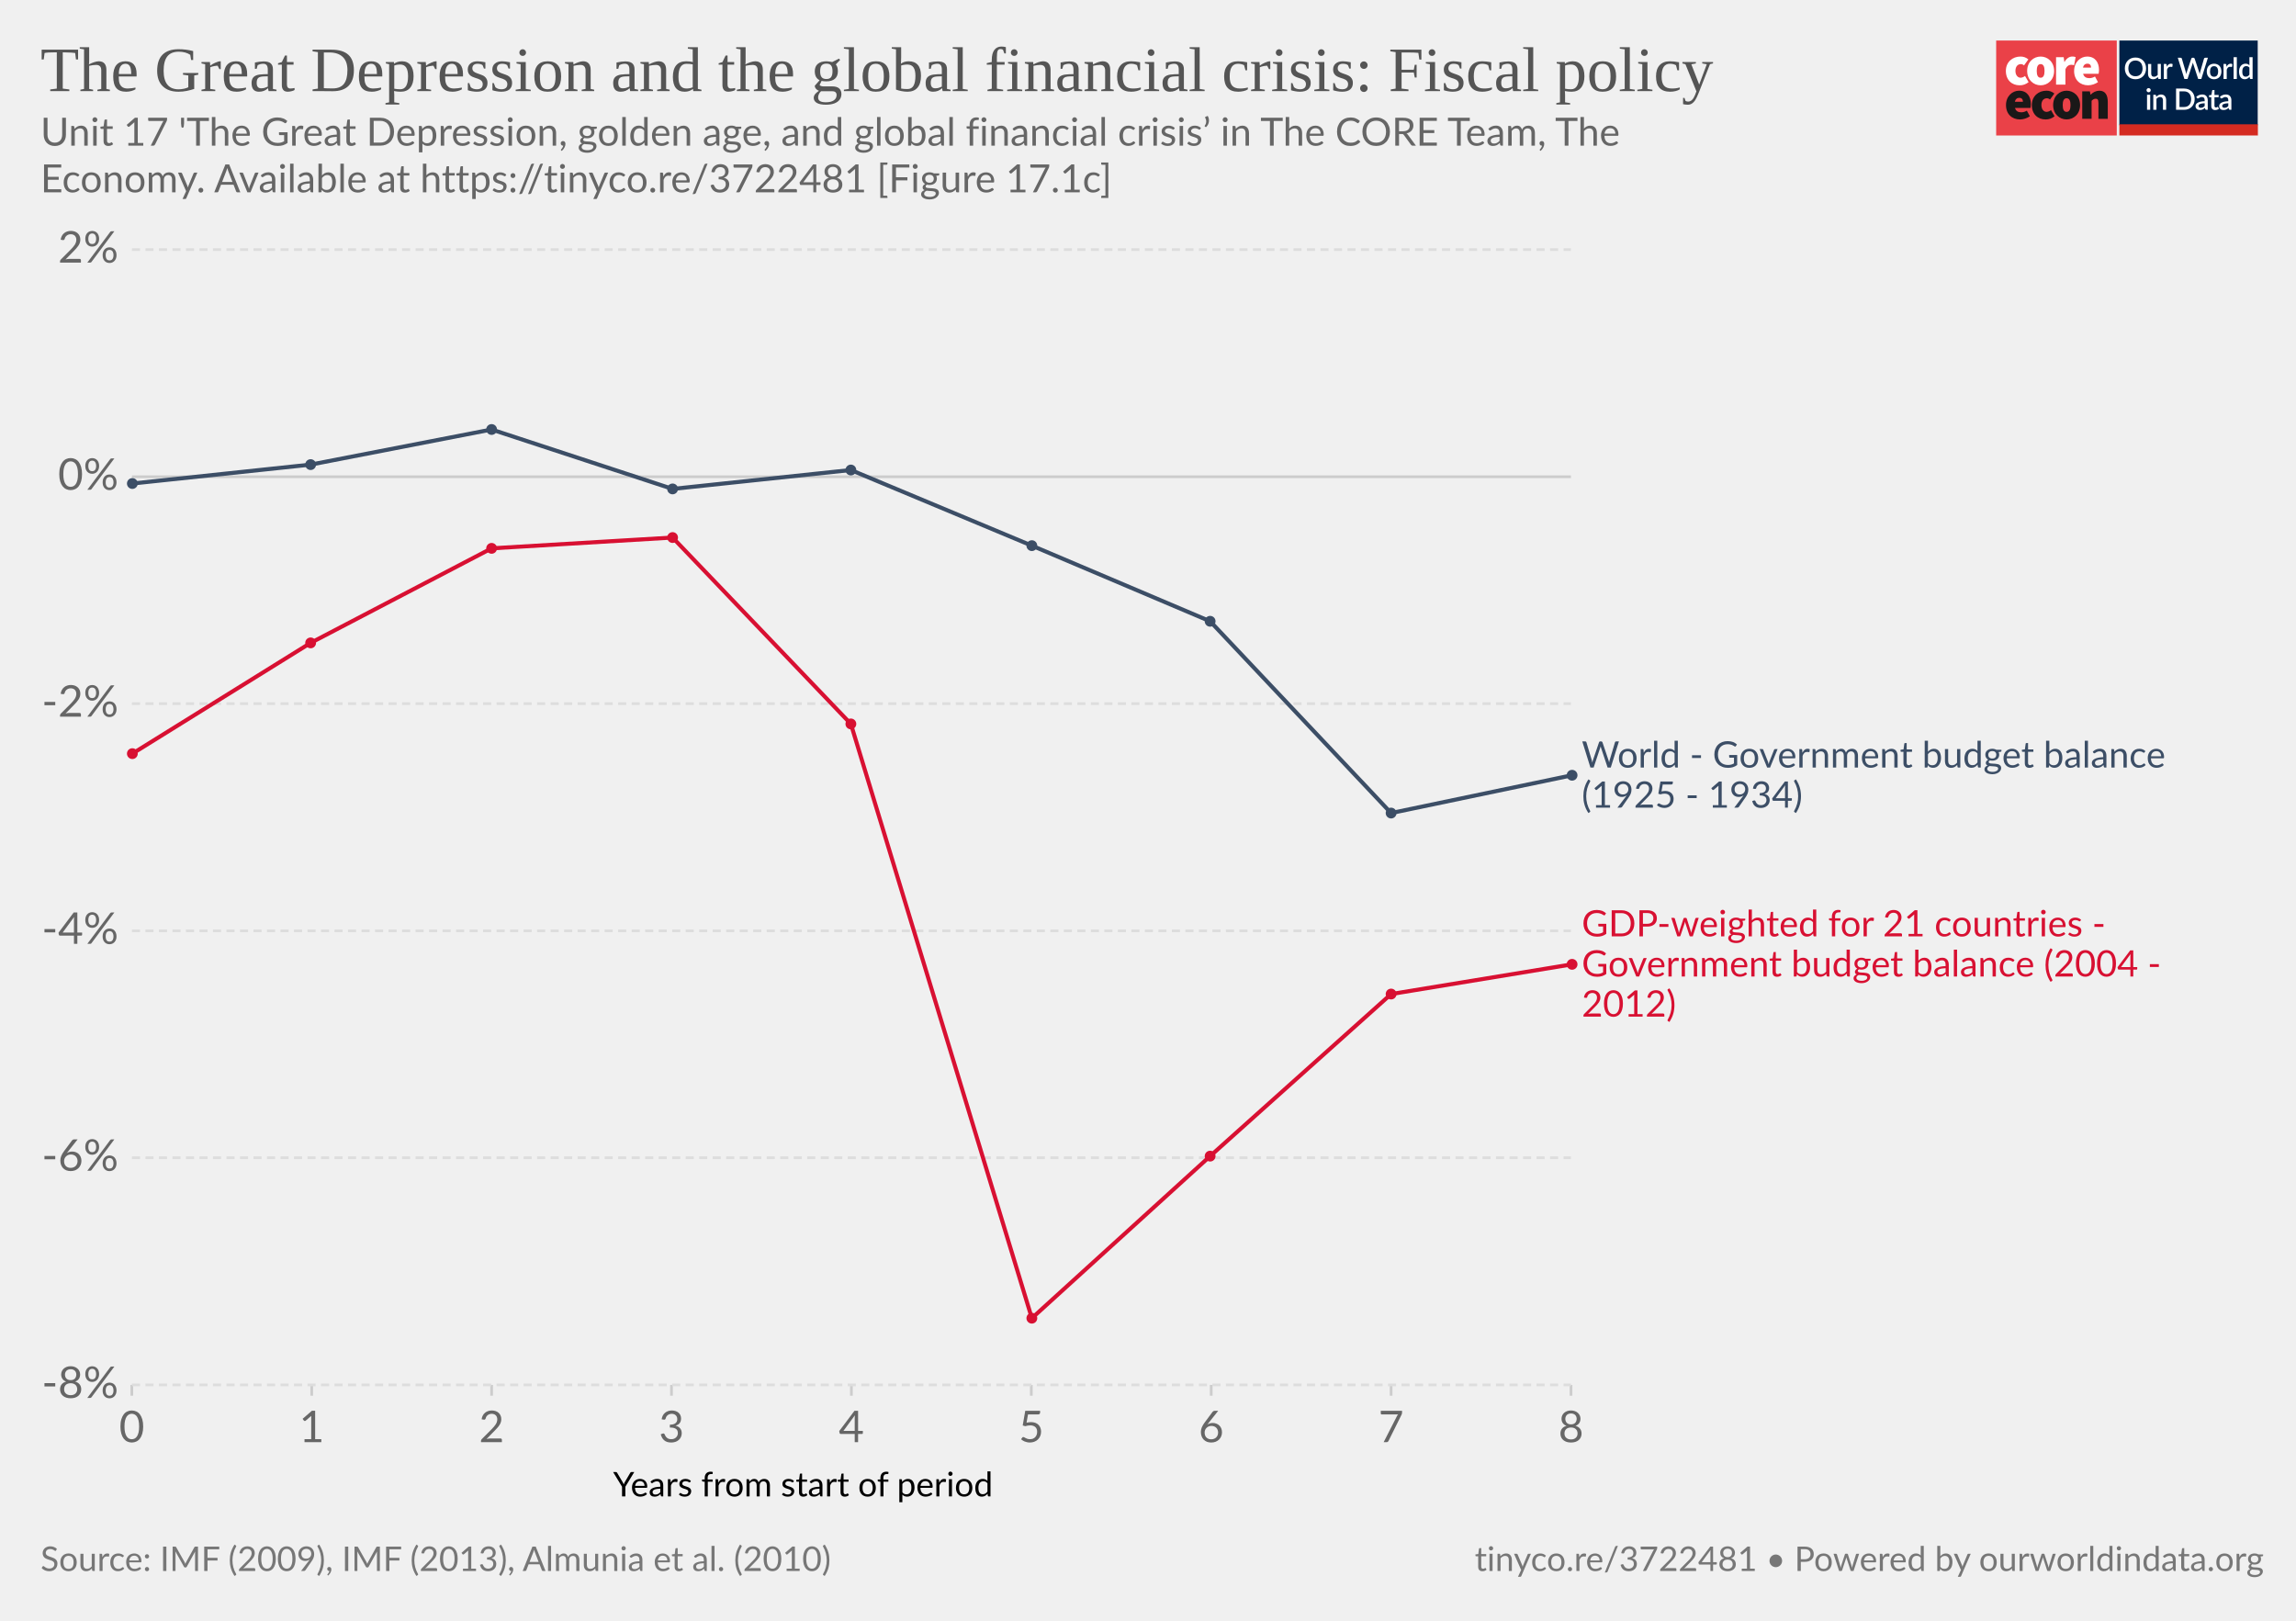
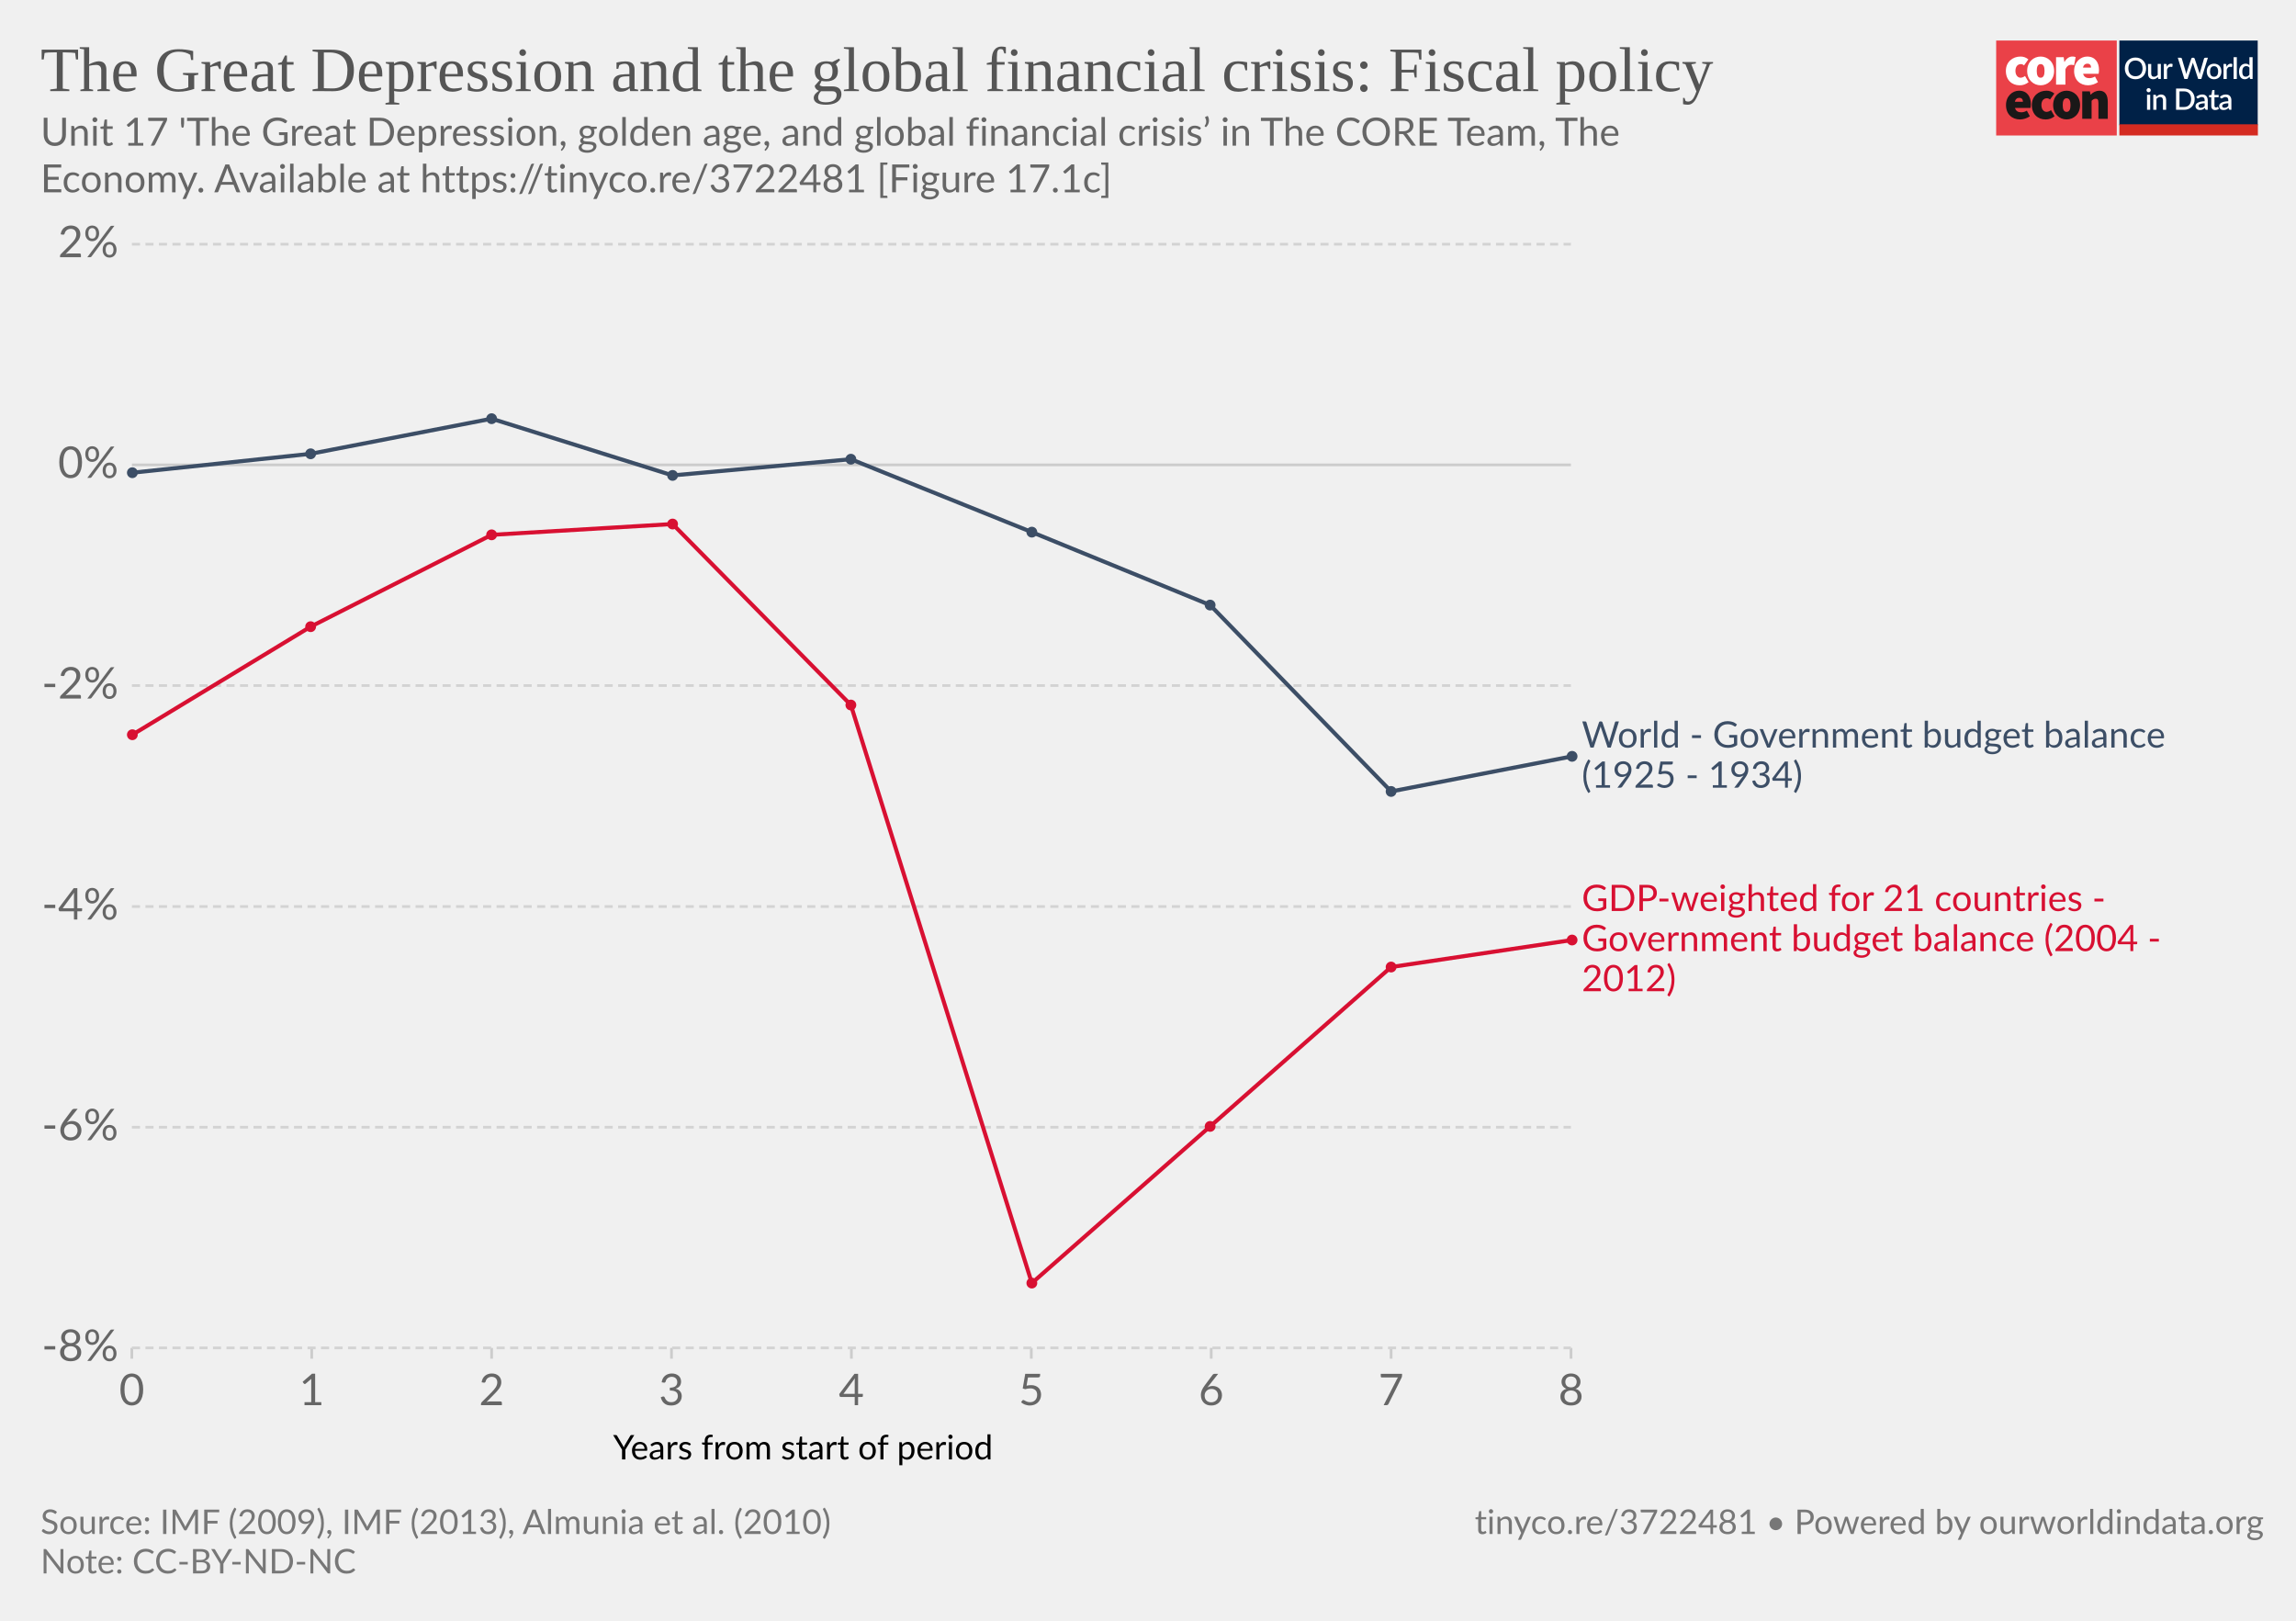
<svg xmlns="http://www.w3.org/2000/svg" version="1.1" style="background-color:#fff;-webkit-font-smoothing:antialiased" width="850" height="600" viewBox="0 0 850 600" font-family="Lato,'Helvetica Neue',Helvetica,Arial,sans-serif" font-size="18" text-rendering="optimizeLegibility">
  <g class="HeaderView">
    <g transform="matrix(.95 0 0 .95 739 15)">
      <svg width="102" height="37" viewBox="0 0 102 37" fill="none">
        <path d="M47 0H0v37h47V0z" fill="#EA4148" />
        <path d="M3.78 11.85c0-3.55 2.67-5.6 5.68-5.6a4.63 4.63 0 013.09 1.1l-1.7 2.36c-.31-.32-.74-.5-1.18-.52-1.36 0-2.16 1.03-2.16 2.66 0 1.62.89 2.65 2.03 2.65a2.93 2.93 0 001.7-.69l1.4 2.4a5.29 5.29 0 01-3.52 1.24c-3 0-5.34-2.05-5.34-5.6z" fill="#fff" />
        <path d="M18.85 11.85c0-1.63-.42-2.66-1.52-2.66s-1.52 1.03-1.52 2.66c0 1.62.42 2.65 1.52 2.65s1.52-1.03 1.52-2.65zm-6.77 0c0-3.55 2.54-5.6 5.25-5.6 2.7 0 5.25 2.05 5.25 5.6s-2.54 5.6-5.25 5.6-5.25-2.05-5.25-5.6M23.34 6.5h2.97l.25 1.84h.09c.78-1.46 1.97-2.1 3-2.1.45-.02.9.05 1.32.22l-.6 3.16c-.38-.1-.78-.16-1.18-.17-.76 0-1.7.47-2.2 1.8v5.94h-3.65V6.5zm13.64 4.06c0-.81-.34-1.54-1.44-1.54-.8 0-1.49.47-1.7 1.54h3.14zm-6.6 1.29c0-3.47 2.49-5.6 5.07-5.6 3.13 0 4.62 2.3 4.62 5.17 0 .52-.05 1.03-.15 1.54h-6.04c.34 1.28 1.27 1.71 2.46 1.71a4.3 4.3 0 002.16-.64l1.18 2.18a7.08 7.08 0 01-3.85 1.24c-3.09 0-5.46-2.05-5.46-5.6" fill="#fff" />
        <path d="M10.43 23.87c0-.81-.34-1.54-1.44-1.54-.8 0-1.48.47-1.69 1.54h3.13zm-6.6 1.28c0-3.46 2.5-5.6 5.08-5.6 3.13 0 4.61 2.3 4.61 5.18 0 .51-.05 1.03-.15 1.54H7.34c.34 1.28 1.27 1.7 2.46 1.7.76-.01 1.5-.23 2.16-.63l1.18 2.18a7.08 7.08 0 01-3.85 1.24c-3.1 0-5.46-2.06-5.46-5.6m10.07-.01c0-3.55 2.67-5.6 5.68-5.6a4.63 4.63 0 013.09 1.11l-1.7 2.35c-.32-.31-.74-.5-1.18-.51-1.36 0-2.16 1.03-2.16 2.65 0 1.63.89 2.66 2.03 2.66a2.93 2.93 0 001.7-.69l1.39 2.4a5.29 5.29 0 01-3.51 1.24c-3 0-5.34-2.06-5.34-5.6" fill="#1A1818" />
        <path d="M28.97 25.15c0-1.62-.42-2.65-1.52-2.65s-1.52 1.03-1.52 2.65c0 1.63.42 2.66 1.52 2.66s1.52-1.03 1.52-2.66zm-6.77 0c0-3.55 2.54-5.6 5.25-5.6 2.7 0 5.25 2.05 5.25 5.6s-2.54 5.6-5.25 5.6-5.25-2.04-5.25-5.6m11.34-5.35h2.97l.25 1.29h.09a4.76 4.76 0 013.34-1.54c2.33 0 3.3 1.71 3.3 4.36v6.6h-3.64v-6.13c0-1.37-.34-1.7-1.06-1.7-.67 0-1.05.3-1.6.8v7.02h-3.65V19.8z" fill="#1A1818" />
        <path fill="#fff" d="M48 0h54v37H48z" />
        <path d="M48 0h53.93v33H48V0z" fill="#002147" />
        <path d="M58.42 10.86c0 .61-.1 1.18-.3 1.7a3.83 3.83 0 01-2.15 2.21c-.5.21-1.07.32-1.7.32-.6 0-1.17-.1-1.68-.32a3.9 3.9 0 01-2.15-2.21c-.2-.52-.3-1.09-.3-1.7 0-.61.1-1.18.3-1.7a3.93 3.93 0 012.15-2.22 4.38 4.38 0 011.69-.31c.62 0 1.18.1 1.69.31a3.79 3.79 0 012.15 2.22c.2.52.3 1.09.3 1.7zm-1.38 0c0-.48-.06-.9-.2-1.28A2.38 2.38 0 0055.43 8a2.97 2.97 0 00-1.14-.21c-.42 0-.8.07-1.15.21-.34.14-.63.35-.87.61a2.8 2.8 0 00-.56.97c-.13.38-.2.8-.2 1.28s.07.9.2 1.29a2.46 2.46 0 001.43 1.57c.35.14.73.2 1.15.2.42 0 .8-.06 1.15-.2a2.4 2.4 0 001.42-1.57c.13-.38.2-.81.2-1.29zm7.14-1.72V15h-.74c-.17 0-.27-.08-.32-.24l-.1-.54a3.42 3.42 0 01-.81.63 2.3 2.3 0 01-1.06.24c-.32 0-.6-.05-.85-.16a1.72 1.72 0 01-1-1.15 3.1 3.1 0 01-.12-.91V9.14h1.24v3.73c0 .4.09.7.27.92.18.22.46.32.83.32.27 0 .53-.06.76-.18.24-.13.46-.3.67-.52V9.13h1.23zm2.33 1.08c.18-.37.4-.66.66-.87.27-.22.58-.32.94-.32a1.34 1.34 0 01.66.17l-.09.93a.26.26 0 01-.07.14.2.2 0 01-.13.03c-.06 0-.14 0-.25-.03a1.62 1.62 0 00-.8.04c-.13.05-.25.13-.35.22-.1.1-.2.21-.28.35-.08.14-.15.3-.22.47V15h-1.24V9.13h.72c.13 0 .22.03.27.08.05.05.08.13.1.25l.08.76zm16-3.5L79.94 15h-1.21l-1.95-5.95a4.7 4.7 0 01-.12-.46 3.32 3.32 0 01-.13.46L74.57 15h-1.22l-2.57-8.28h1.13c.11 0 .2.03.28.09.08.05.14.12.16.22l1.56 5.3a6.11 6.11 0 01.16.8 10 10 0 01.2-.8l1.78-5.3a.48.48 0 01.16-.21.4.4 0 01.28-.1h.4c.11 0 .21.03.28.1.08.05.13.12.17.21l1.77 5.3.1.37.1.4a59.35 59.35 0 00.16-.76L81 7.03a.4.4 0 01.16-.22.49.49 0 01.3-.09h1.04zm2.41 2.32c.44 0 .83.07 1.18.22a2.49 2.49 0 011.47 1.55c.13.37.2.79.2 1.25 0 .47-.07.88-.2 1.26-.14.37-.33.69-.58.95a2.87 2.87 0 01-2.07.82c-.43 0-.83-.07-1.18-.22a2.55 2.55 0 01-1.47-1.55c-.14-.38-.2-.8-.2-1.26 0-.46.06-.88.2-1.25a2.55 2.55 0 011.47-1.55c.35-.15.75-.22 1.18-.22zm0 5.08c.53 0 .92-.18 1.18-.53.26-.36.4-.86.4-1.52s-.14-1.17-.4-1.53c-.26-.36-.65-.54-1.18-.54-.53 0-.93.18-1.2.54-.25.36-.38.87-.38 1.53s.13 1.16.39 1.52c.26.35.66.53 1.2.53zm4.86-3.9c.18-.37.4-.66.67-.87.26-.22.57-.32.93-.32a1.34 1.34 0 01.66.17l-.09.93a.26.26 0 01-.07.14.2.2 0 01-.13.03c-.06 0-.14 0-.25-.03a1.62 1.62 0 00-.8.04 1.29 1.29 0 00-.63.57c-.08.14-.15.3-.22.47V15H88.6V9.13h.72c.13 0 .22.03.27.08.05.05.08.13.1.25l.08.76zm4-3.73V15h-1.25V6.49h1.24zm4.91 4.09a1.45 1.45 0 00-1.24-.6c-.48 0-.86.18-1.13.54-.27.35-.4.87-.4 1.56 0 .37.02.67.08.93.07.25.15.46.27.62.11.16.25.28.42.35.16.08.35.11.56.11.31 0 .58-.07.8-.2.24-.14.45-.33.64-.58v-2.73zm1.24-4.09V15h-.75c-.16 0-.27-.08-.31-.24l-.11-.63c-.25.28-.53.52-.84.7-.31.17-.67.26-1.09.26a1.96 1.96 0 01-1.59-.78 2.73 2.73 0 01-.44-.94 4.86 4.86 0 01.01-2.5c.12-.37.3-.7.51-.96a2.3 2.3 0 011.85-.88c.34 0 .63.05.88.16.24.11.45.26.64.46V6.49h1.24zm-39.9 14.65V27h-1.24v-5.86h1.24zm.2-1.78c0 .12-.02.22-.06.32a.83.83 0 01-1.34.26.8.8 0 01-.24-.58c0-.11.02-.22.06-.32a.89.89 0 01.43-.43.76.76 0 01.64 0 .81.81 0 01.45.43c.04.1.06.2.06.32zm2.16 2.55a3.67 3.67 0 01.83-.63 2.32 2.32 0 011.9-.08c.24.11.45.26.61.46.17.2.3.43.38.7.09.28.13.58.13.9V27H65v-3.73c0-.4-.1-.7-.28-.92-.18-.22-.45-.33-.83-.33-.27 0-.53.06-.77.19-.23.13-.45.3-.66.52V27h-1.23v-5.86h.74c.17 0 .28.07.33.23l.08.54zm14.96.95c0 .61-.1 1.17-.3 1.68a3.78 3.78 0 01-2.15 2.16c-.5.2-1.07.3-1.69.3H70.1v-8.28h3.12c.62 0 1.19.1 1.7.3a3.71 3.71 0 012.14 2.16c.2.5.3 1.07.3 1.68zm-1.37 0c0-.48-.07-.9-.2-1.28a2.6 2.6 0 00-.55-.96 2.35 2.35 0 00-.87-.6 2.97 2.97 0 00-1.15-.21h-1.77v6.1h1.77c.43 0 .81-.07 1.15-.2a2.42 2.42 0 001.42-1.56c.13-.38.2-.81.2-1.29zm5.27 1.58a7.5 7.5 0 00-1.12.1c-.3.06-.55.13-.73.22a.97.97 0 00-.41.3.68.68 0 00-.12.4c0 .13.02.25.06.35.05.1.1.18.18.24.08.06.18.1.28.14a1.78 1.78 0 001.18-.14c.23-.12.46-.3.68-.53v-1.08zm-3.28-2.49a3.36 3.36 0 012.37-.92c.34 0 .63.05.9.16a1.83 1.83 0 011.06 1.18c.1.27.15.57.15.9V27h-.55a.56.56 0 01-.27-.05.42.42 0 01-.16-.23l-.12-.47-.44.36c-.15.1-.3.2-.46.26a2.77 2.77 0 01-1.75.12c-.2-.06-.38-.16-.53-.29a1.46 1.46 0 01-.48-1.18c0-.23.06-.45.18-.66.12-.22.32-.41.6-.58a4 4 0 011.1-.43 8.03 8.03 0 011.68-.19v-.39c0-.42-.1-.73-.27-.94-.18-.2-.45-.3-.8-.3-.23-.01-.43.02-.6.08a6.05 6.05 0 00-.74.39.54.54 0 01-.28.08.38.38 0 01-.22-.06.6.6 0 01-.15-.17l-.22-.4zm7.38 5.14c-.48 0-.86-.13-1.12-.4-.26-.28-.4-.67-.4-1.17v-3.41h-.64a.27.27 0 01-.18-.07c-.05-.04-.07-.11-.07-.2v-.5l.95-.14.27-1.7a.31.31 0 01.1-.15c.04-.04.1-.06.18-.06h.63v1.93h1.63v.89h-1.63v3.33c0 .2.05.37.16.48.1.11.24.17.41.17a.79.79 0 00.43-.12 4 4 0 00.12-.08.2.2 0 01.11-.04c.07 0 .13.04.17.11l.37.6c-.2.18-.42.3-.68.4a2.5 2.5 0 01-.8.13zm5.11-2.65a7.5 7.5 0 00-1.11.1 3 3 0 00-.74.22.97.97 0 00-.4.3.68.68 0 00-.13.4c0 .13.02.25.06.35.05.1.11.18.19.24s.17.1.28.14a1.78 1.78 0 001.18-.14c.23-.12.45-.3.67-.53v-1.08zm-3.28-2.49a3.36 3.36 0 012.37-.92c.34 0 .64.05.9.16.27.11.49.26.66.46.18.2.32.44.41.72.1.27.14.57.14.9V27h-.55a.56.56 0 01-.27-.05c-.06-.04-.11-.11-.15-.23l-.12-.47-.45.36c-.14.1-.3.2-.45.26a2.77 2.77 0 01-1.75.12c-.2-.06-.38-.16-.53-.29a1.46 1.46 0 01-.49-1.18c0-.23.06-.45.18-.66.12-.22.32-.41.6-.58.28-.17.65-.31 1.1-.43a8.03 8.03 0 011.68-.19v-.39c0-.42-.09-.73-.27-.94-.18-.2-.44-.3-.8-.3a1.5 1.5 0 00-.59.08 6.09 6.09 0 00-.74.39.54.54 0 01-.29.08.38.38 0 01-.22-.06.6.6 0 01-.14-.17l-.23-.4z" fill="#fff" />
        <path fill="#D42B21" d="M48 32.65h54V37H48z" />
      </svg>
    </g>
-     <a href="https://ourworldindata.org/grapher/the-great-depression-and-the-global-financial-crisis-fiscal-policy" target="_blank" font-family="&quot;Playfair Display&quot;,Georgia,&quot;Times New Roman&quot;,serif">
+     <a href="https://ourworldindata.org/grapher/the-great-depression-and-the-global-financial-crisis-fiscal-policy?tab=chart&amp;stackMode=absolute&amp;time=earliest..latest&amp;region=World" target="_blank" rel="noopener" font-family="&quot;Playfair Display&quot;,Georgia,&quot;Times New Roman&quot;,serif">
      <text font-size="23.4" x="15" y="33.7" fill="#555">
        <tspan x="15" y="33.72">The Great Depression and the global financial crisis: Fiscal policy</tspan>
      </text>
    </a>
    <text font-size="14.4" x="15" y="53.9" fill="#666">
      <tspan x="15" y="53.92">Unit 17 'The Great Depression, golden age, and global financial crisis’ in The CORE Team, The</tspan>
      <tspan x="15" y="71.2"> Economy. Available at https://tinyco.re/3722481 [Figure 17.1c]</tspan>
    </text>
  </g>
  <g class="LineChart">
    <defs>
      <clipPath id="a">
-         <path d="M38.84 0h830v928.2h-830z" />
+         <path d="M38.84 0h830v904.8h-830z" />
      </clipPath>
    </defs>
-     <g class="AxisBoxView">
+     <g class="DualAxisView">
      <g class="HorizontalAxis">
-         <text font-size="12.6" x="227" y="554">
-           <tspan x="226.97" y="553.98">Years from start of period</tspan>
+         <text font-size="12.6" x="227" y="540.3">
+           <tspan x="226.97" y="540.28">Years from start of period</tspan>
        </text>
-         <path stroke="#ccc" d="M48.8 512.7v4M115.4 512.7v4M182 512.7v4M248.6 512.7v4M315.2 512.7v4M381.8 512.7v4M448.4 512.7v4M515 512.7v4M581.6 512.7v4" />
-         <text x="48.8" y="533.9" fill="#666" text-anchor="middle" font-size="16.2">0</text>
-         <text x="115.4" y="533.9" fill="#666" text-anchor="middle" font-size="16.2">1</text>
-         <text x="182" y="533.9" fill="#666" text-anchor="middle" font-size="16.2">2</text>
-         <text x="248.6" y="533.9" fill="#666" text-anchor="middle" font-size="16.2">3</text>
-         <text x="315.2" y="533.9" fill="#666" text-anchor="middle" font-size="16.2">4</text>
-         <text x="381.8" y="533.9" fill="#666" text-anchor="middle" font-size="16.2">5</text>
-         <text x="448.4" y="533.9" fill="#666" text-anchor="middle" font-size="16.2">6</text>
-         <text x="515" y="533.9" fill="#666" text-anchor="middle" font-size="16.2">7</text>
-         <text x="581.6" y="533.9" fill="#666" text-anchor="middle" font-size="16.2">8</text>
+         <path stroke="#ccc" d="M48.8 499v4M115.4 499v4M182 499v4M248.6 499v4M315.2 499v4M381.8 499v4M448.4 499v4M515 499v4M581.6 499v4" />
+         <text x="48.8" y="520.2" fill="#666" text-anchor="middle" font-size="16.2">0</text>
+         <text x="115.4" y="520.2" fill="#666" text-anchor="middle" font-size="16.2">1</text>
+         <text x="182" y="520.2" fill="#666" text-anchor="middle" font-size="16.2">2</text>
+         <text x="248.6" y="520.2" fill="#666" text-anchor="middle" font-size="16.2">3</text>
+         <text x="315.2" y="520.2" fill="#666" text-anchor="middle" font-size="16.2">4</text>
+         <text x="381.8" y="520.2" fill="#666" text-anchor="middle" font-size="16.2">5</text>
+         <text x="448.4" y="520.2" fill="#666" text-anchor="middle" font-size="16.2">6</text>
+         <text x="515" y="520.2" fill="#666" text-anchor="middle" font-size="16.2">7</text>
+         <text x="581.6" y="520.2" fill="#666" text-anchor="middle" font-size="16.2">8</text>
      </g>
      <g class="VerticalAxis" fill="#666" dominant-baseline="middle" text-anchor="end" font-size="16.2">
-         <text x="43.84" y="512.7">-8%</text>
-         <text x="43.84" y="428.6">-6%</text>
-         <text x="43.84" y="344.6">-4%</text>
-         <text x="43.84" y="260.5">-2%</text>
-         <text x="43.84" y="176.5">0%</text>
-         <text x="43.84" y="92.4">2%</text>
+         <text x="43.84" y="499">-8%</text>
+         <text x="43.84" y="417.3">-6%</text>
+         <text x="43.84" y="335.6">-4%</text>
+         <text x="43.84" y="253.8">-2%</text>
+         <text x="43.84" y="172.1">0%</text>
+         <text x="43.84" y="90.4">2%</text>
      </g>
      <g class="AxisGridLines horizontalLines">
-         <path stroke="#ddd" stroke-dasharray="3,2" d="M48.84 512.7h532.73M48.84 428.6h532.73M48.84 344.6h532.73M48.84 260.5h532.73" />
-         <path stroke="#ccc" d="M48.84 176.5h532.73" />
-         <path stroke="#ddd" stroke-dasharray="3,2" d="M48.84 92.4h532.73" />
+         <path stroke="#d3d3d3" stroke-dasharray="3,2" d="M48.84 499h532.73M48.84 417.3h532.73M48.84 335.6h532.73M48.84 253.8h532.73" />
+         <path stroke="#ccc" d="M48.84 172.1h532.73" />
+         <path stroke="#d3d3d3" stroke-dasharray="3,2" d="M48.84 90.4h532.73" />
      </g>
    </g>
    <g clip-path="url(#a)">
-       <g class="HeightedLegend" cursor="default">
+       <g class="LineLabels" cursor="default">
        <g class="legendMark">
-           <text font-size="13.5" x="585.6" y="284.1" fill="#3c4e66">
-             <tspan x="585.57" y="284.15">World - Government budget balance</tspan>
-             <tspan x="585.57" y="299">(1925 - 1934)</tspan>
+           <text font-size="13.5" x="585.6" y="276.8" fill="#3c4e66">
+             <tspan x="585.57" y="276.75">World - Government budget balance</tspan>
+             <tspan x="585.57" y="291.6">(1925 - 1934)</tspan>
          </text>
        </g>
        <g class="legendMark">
-           <text font-size="13.5" x="585.6" y="346.6" fill="#d81032">
-             <tspan x="585.57" y="346.65">GDP-weighted for 21 countries -</tspan>
-             <tspan x="585.57" y="361.5">Government budget balance (2004 -</tspan>
-             <tspan x="585.57" y="376.35">2012)</tspan>
+           <text font-size="13.5" x="585.6" y="337.3" fill="#d81032">
+             <tspan x="585.57" y="337.25">GDP-weighted for 21 countries -</tspan>
+             <tspan x="585.57" y="352.1">Government budget balance (2004 -</tspan>
+             <tspan x="585.57" y="366.95">2012)</tspan>
          </text>
        </g>
      </g>
      <g class="Lines">
        <g class="key-World_1">
-           <path stroke="#3c4e66" stroke-linecap="round" d="M49 179l66-7 67-13 67 22 66-7 67 28 66 28 67 71 67-14" fill="none" stroke-width="1.5" />
+           <path stroke="#3c4e66" stroke-linecap="round" d="M49 175l66-7 67-13 67 21 66-6 67 27 66 27 67 69 67-13" fill="none" stroke-width="1.5" />
          <g fill="#3c4e66">
-             <circle cx="49" cy="179" r="2" />
-             <circle cx="115" cy="172" r="2" />
-             <circle cx="182" cy="159" r="2" />
-             <circle cx="249" cy="181" r="2" />
-             <circle cx="315" cy="174" r="2" />
-             <circle cx="382" cy="202" r="2" />
-             <circle cx="448" cy="230" r="2" />
-             <circle cx="515" cy="301" r="2" />
-             <circle cx="582" cy="287" r="2" />
+             <circle cx="49" cy="175" r="2" />
+             <circle cx="115" cy="168" r="2" />
+             <circle cx="182" cy="155" r="2" />
+             <circle cx="249" cy="176" r="2" />
+             <circle cx="315" cy="170" r="2" />
+             <circle cx="382" cy="197" r="2" />
+             <circle cx="448" cy="224" r="2" />
+             <circle cx="515" cy="293" r="2" />
+             <circle cx="582" cy="280" r="2" />
          </g>
        </g>
        <g class="key-GDP__002dweighted-for-21-countries_0">
-           <path stroke="#d81032" stroke-linecap="round" d="M49 279l66-41 67-35 67-4 66 69 67 220 66-60 67-60 67-11" fill="none" stroke-width="1.5" />
+           <path stroke="#d81032" stroke-linecap="round" d="M49 272l66-40 67-34 67-4 66 67 67 214 66-58 67-59 67-10" fill="none" stroke-width="1.5" />
          <g fill="#d81032">
-             <circle cx="49" cy="279" r="2" />
-             <circle cx="115" cy="238" r="2" />
-             <circle cx="182" cy="203" r="2" />
-             <circle cx="249" cy="199" r="2" />
-             <circle cx="315" cy="268" r="2" />
-             <circle cx="382" cy="488" r="2" />
-             <circle cx="448" cy="428" r="2" />
-             <circle cx="515" cy="368" r="2" />
-             <circle cx="582" cy="357" r="2" />
+             <circle cx="49" cy="272" r="2" />
+             <circle cx="115" cy="232" r="2" />
+             <circle cx="182" cy="198" r="2" />
+             <circle cx="249" cy="194" r="2" />
+             <circle cx="315" cy="261" r="2" />
+             <circle cx="382" cy="475" r="2" />
+             <circle cx="448" cy="417" r="2" />
+             <circle cx="515" cy="358" r="2" />
+             <circle cx="582" cy="348" r="2" />
          </g>
        </g>
      </g>
    </g>
  </g>
  <g class="SourcesFooter" fill="#777">
    <g class="clickable" fill="#777">
-       <text font-size="12.6" x="15" y="581.6">
-         <tspan x="15" y="581.58">Source: IMF (2009), IMF (2013), Almunia et al. (2010)</tspan>
+       <text font-size="12.6" x="15" y="567.9">
+         <tspan x="15" y="567.88">Source: IMF (2009), IMF (2013), Almunia et al. (2010)</tspan>
      </text>
    </g>
-     <text font-size="12.6" x="546" y="581.6">
-       <tspan x="545.96" y="581.58">
+     <text font-size="12.6" x="15" y="582.5">
+       <tspan x="15" y="582.48">Note: CC-BY-ND-NC</tspan>
+     </text>
+     <text font-size="12.6" x="546" y="567.9">
+       <tspan x="545.96" y="567.88">
        <a target="_blank" href="https://tinyco.re/3722481" fill="#777">tinyco.re/3722481</a> • <a href="https://ourworldindata.org" target="_blank">Powered by ourworldindata.org</a>
      </tspan>
    </text>
  </g>
</svg>
